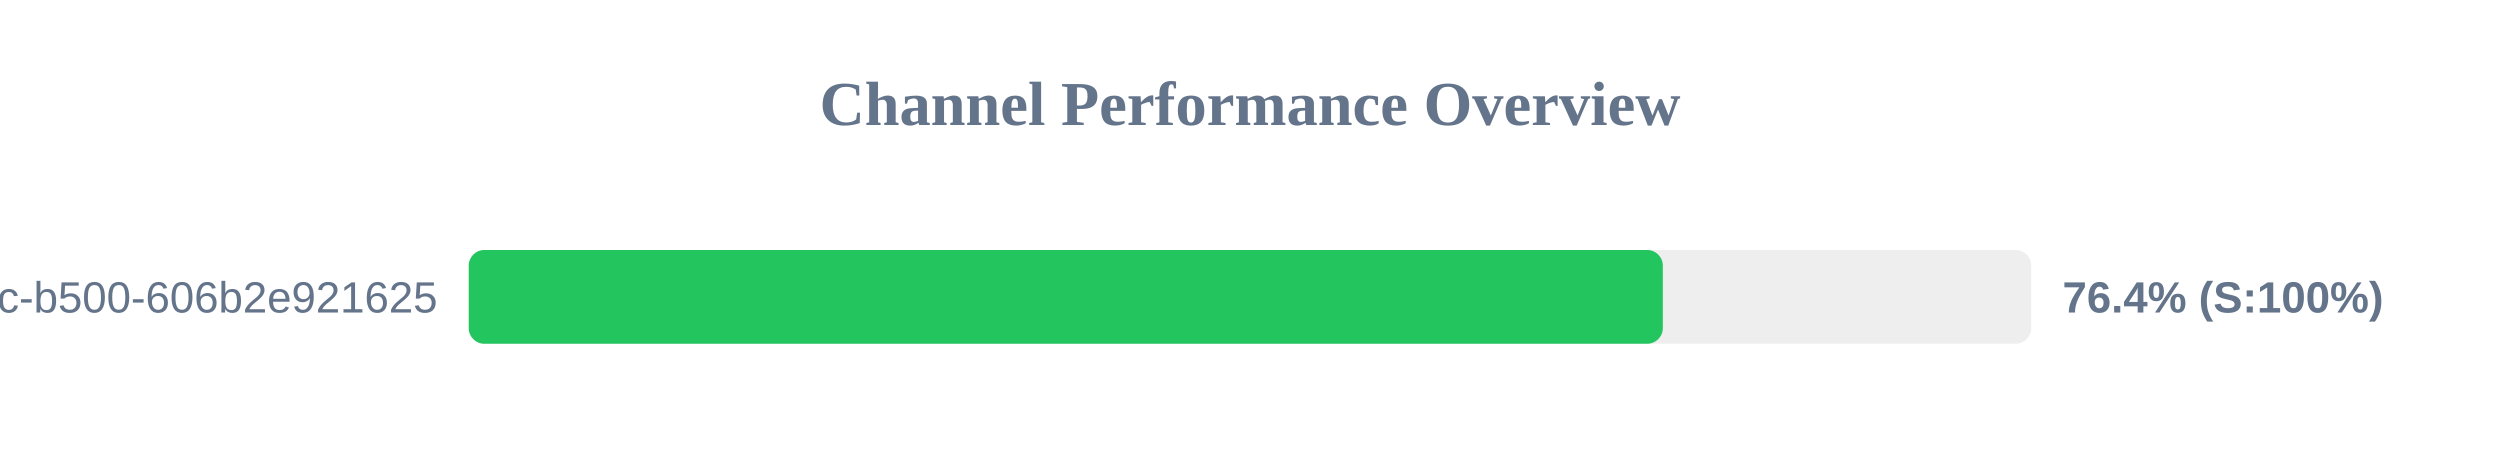
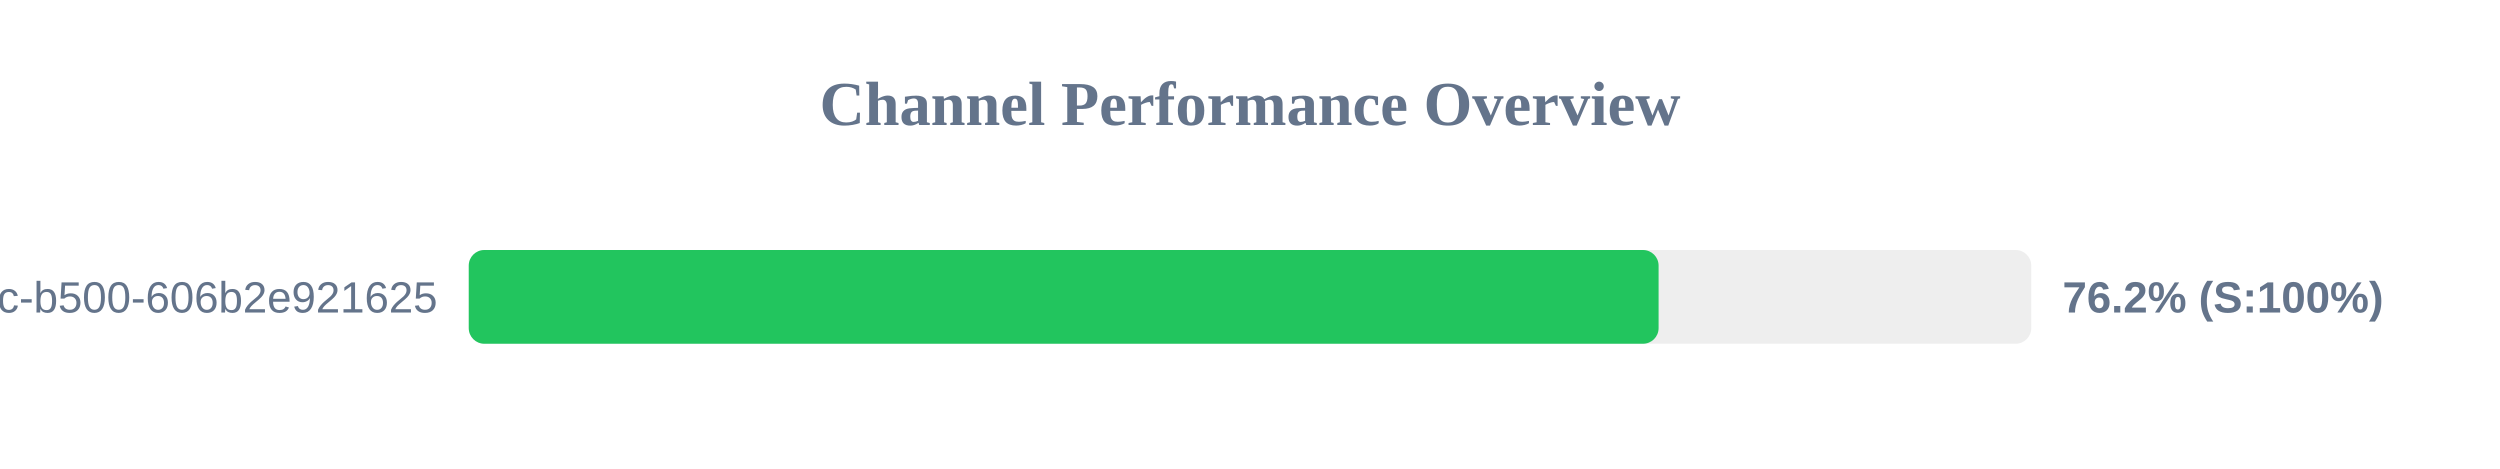
<svg xmlns="http://www.w3.org/2000/svg" width="800" height="150" version="1.1">
  <style>
        .row { font: 14px Arial; fill: #64748b; }
        .score { font: bold 14px Arial; fill: #64748b; }
    </style>
  <text x="400" y="40" text-anchor="middle" font-size="20px" font-weight="bold" fill="#64748b">Channel Performance Overview</text>
  <rect x="150" y="80" width="500" height="30" fill="#eee" rx="5" />
-   <rect x="150" y="80" width="382.1" height="30" fill="#22c55e" rx="5" />
+   <rect x="150" y="80" width="380.75" height="30" fill="#22c55e" rx="5" />
  <text x="140" y="100" text-anchor="end" class="row">?uuid=f901861b-6491-450c-b500-606b2e921625</text>
-   <text x="660" y="100" text-anchor="start" class="score">76.4% (S:100%)</text>
+   <text x="660" y="100" text-anchor="start" class="score">76.2% (S:100%)</text>
</svg>
